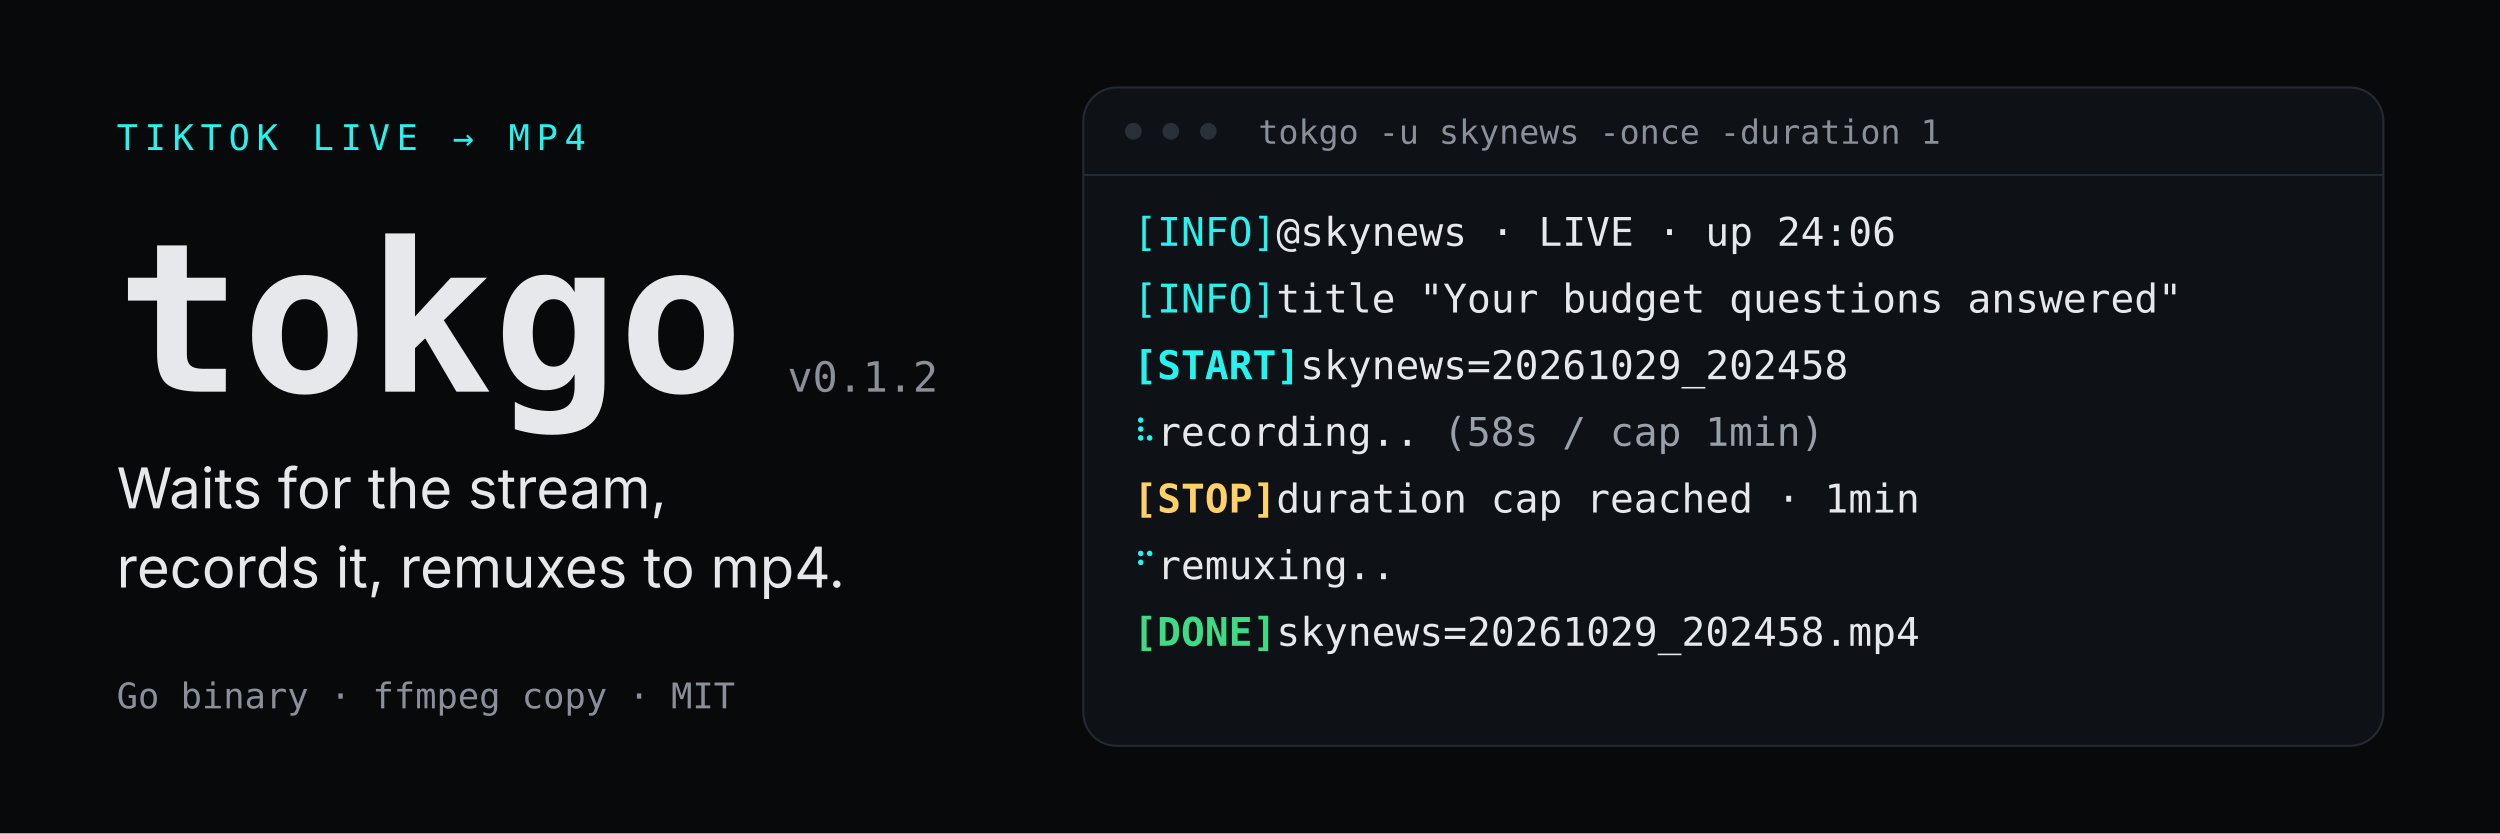
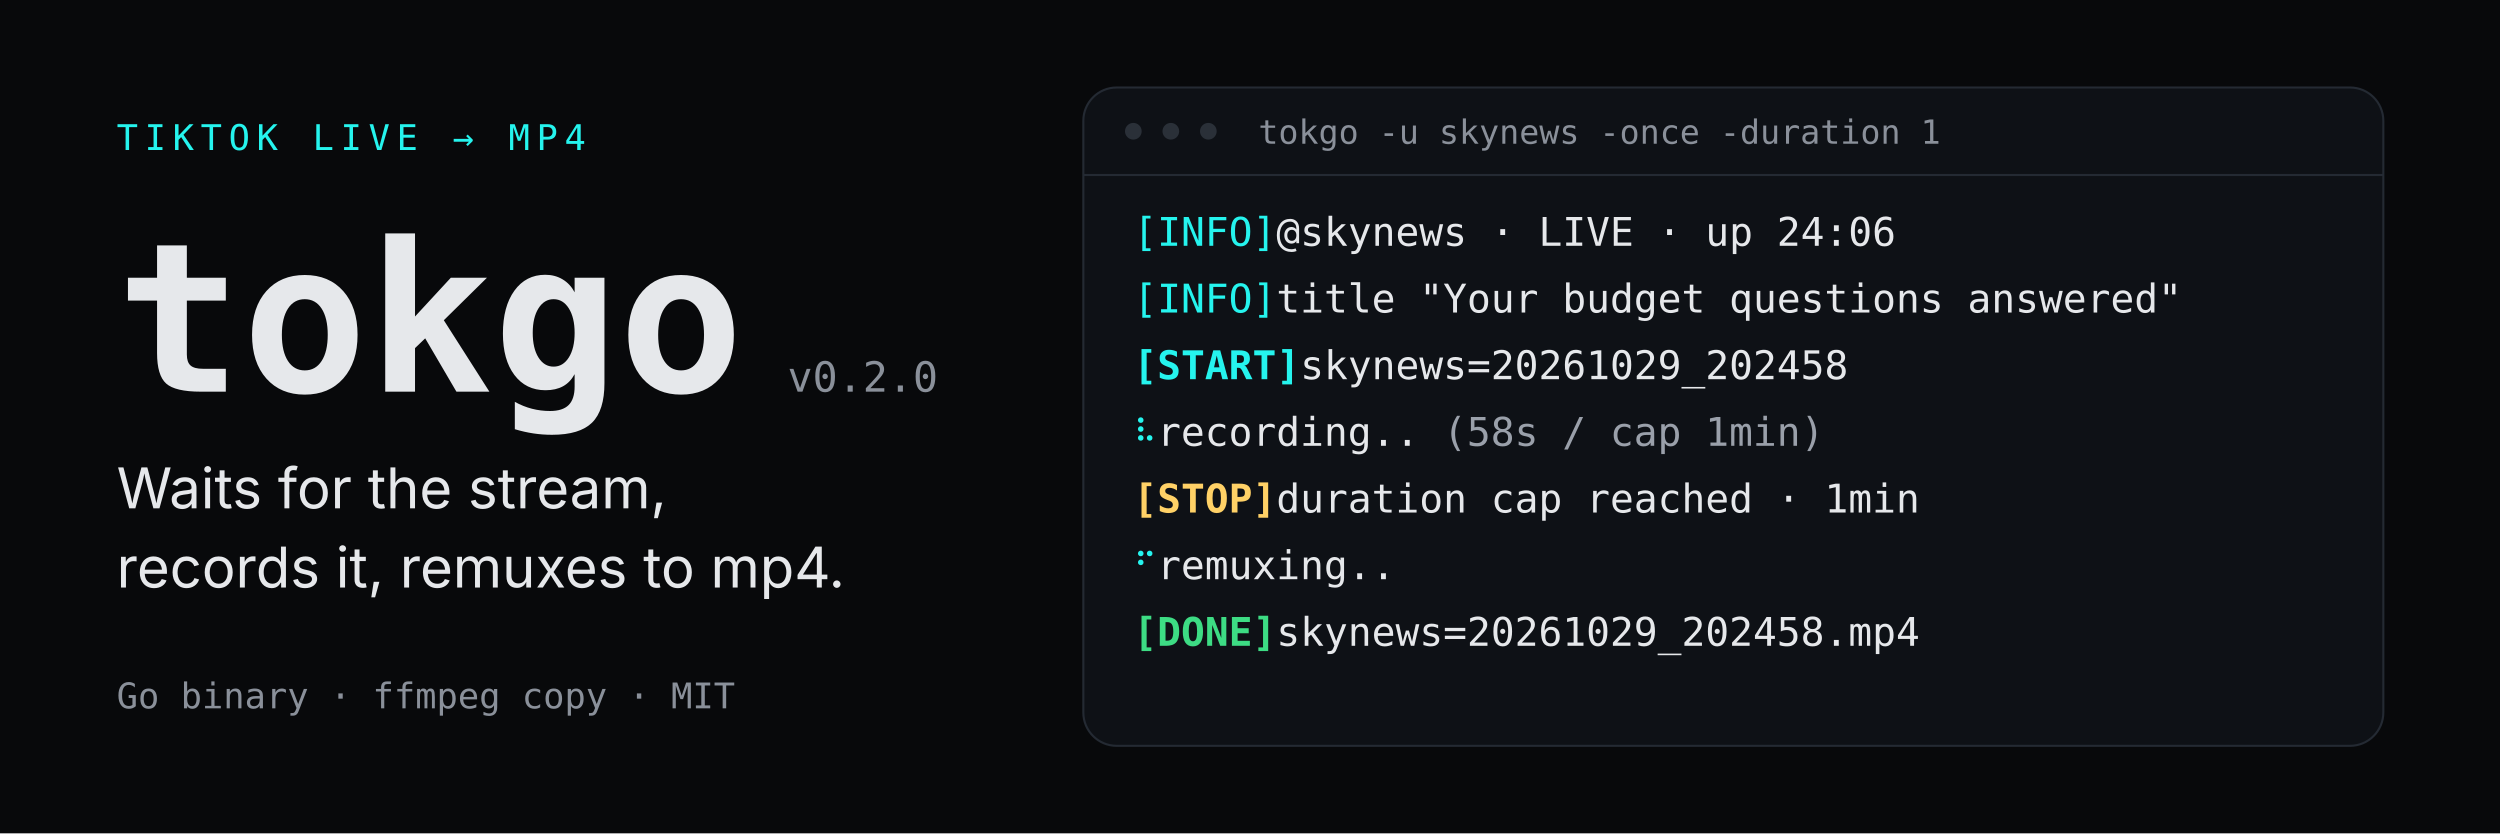
<svg xmlns="http://www.w3.org/2000/svg" width="1200" height="400" viewBox="0 0 1200 400" role="img" aria-labelledby="heroTitle heroDesc">
  <defs>
    <style>
      .sans { font-family: -apple-system, BlinkMacSystemFont, "Segoe UI", "PingFang SC", sans-serif; }
      .mono { font-family: ui-monospace, SFMono-Regular, Menlo, "DejaVu Sans Mono", monospace; }
    </style>
  </defs>
  <rect width="1200" height="400" fill="#08090b" />
  <g id="title-block">
    <text class="mono" x="56" y="72" font-size="17" letter-spacing="3.2" fill="#25f4ee">TIKTOK LIVE → MP4</text>
    <text class="mono" x="56" y="188" font-size="100" font-weight="700" fill="#e6e8eb">tokgo</text>
-     <text class="mono" x="378" y="188" font-size="20" fill="#8a909a">v0.1.2</text>
+     <text class="mono" x="378" y="188" font-size="20" fill="#8a909a">v0.2.0</text>
    <text class="sans" x="56" y="244" font-size="27" fill="#e6e8eb">Waits for the stream,</text>
    <text class="sans" x="56" y="282" font-size="27" fill="#e6e8eb">records it, remuxes to mp4.</text>
    <text class="mono" x="56" y="340" font-size="17" fill="#8a909a">Go binary · ffmpeg copy · MIT</text>
  </g>
  <g id="project-proof" transform="translate(520 42)">
    <rect x="0" y="0" width="624" height="316" rx="16" fill="#0e1116" stroke="#242a33" />
    <circle cx="24" cy="21" r="4" fill="#2a3038" />
    <circle cx="42" cy="21" r="4" fill="#2a3038" />
    <circle cx="60" cy="21" r="4" fill="#2a3038" />
    <text class="mono" x="84" y="27" font-size="16" fill="#8a909a">tokgo -u skynews -once -duration 1</text>
    <line x1="0" y1="42" x2="624" y2="42" stroke="#242a33" />
    <g class="mono" font-size="19">
      <text x="24" y="76" fill="#e6e8eb">
        <tspan fill="#25f4ee">[INFO]  </tspan>@skynews · LIVE · up 24:06</text>
      <text x="24" y="108" fill="#e6e8eb">
        <tspan fill="#25f4ee">[INFO]  </tspan>title "Your budget questions answered"</text>
      <text x="24" y="140" fill="#e6e8eb">
        <tspan fill="#25f4ee" font-weight="700">[START] </tspan>skynews=20261029_202458</text>
      <text x="24" y="172" fill="#e6e8eb">
        <tspan fill="#25f4ee">⠧ </tspan>recording.. <tspan fill="#9aa0aa">(58s / cap 1min)</tspan>
      </text>
      <text x="24" y="204" fill="#e6e8eb">
        <tspan fill="#ffd166" font-weight="700">[STOP]  </tspan>duration cap reached · 1min</text>
      <text x="24" y="236" fill="#e6e8eb">
        <tspan fill="#25f4ee">⠋ </tspan>remuxing..</text>
      <text x="24" y="268" fill="#e6e8eb">
        <tspan fill="#3ddc84" font-weight="700">[DONE]  </tspan>skynews=20261029_202458.mp4</text>
    </g>
  </g>
</svg>
